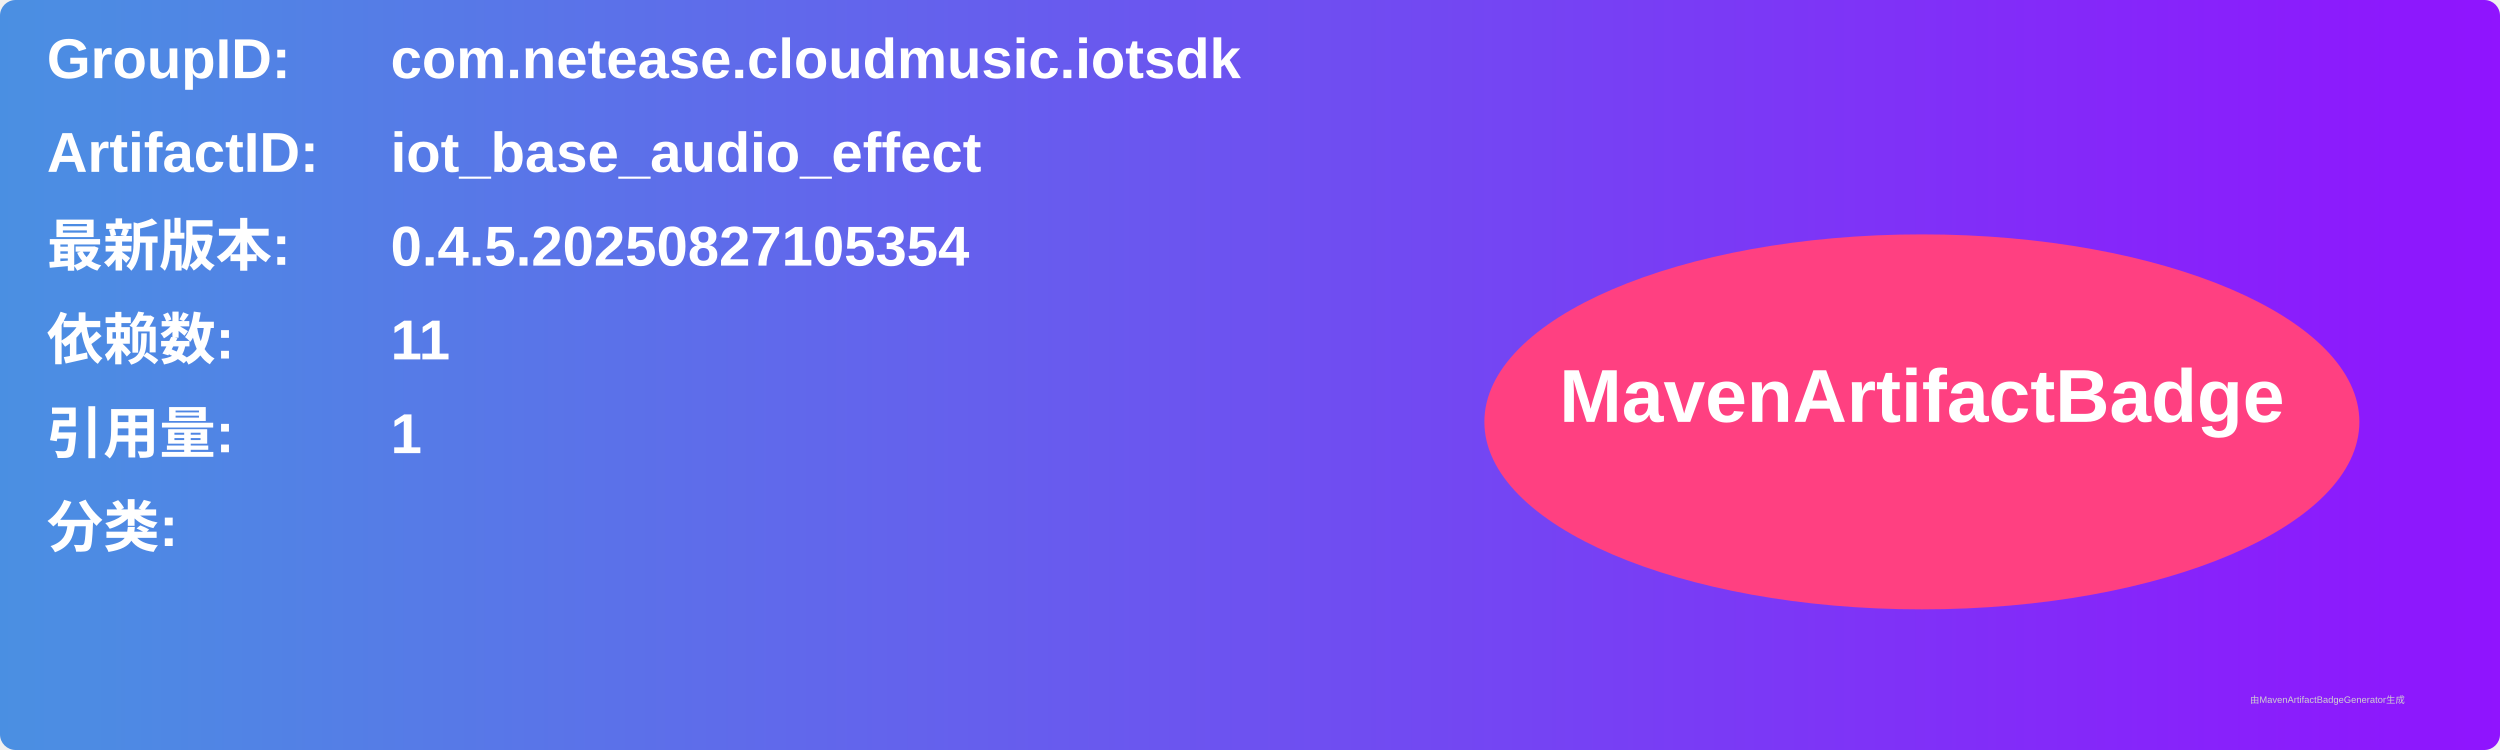
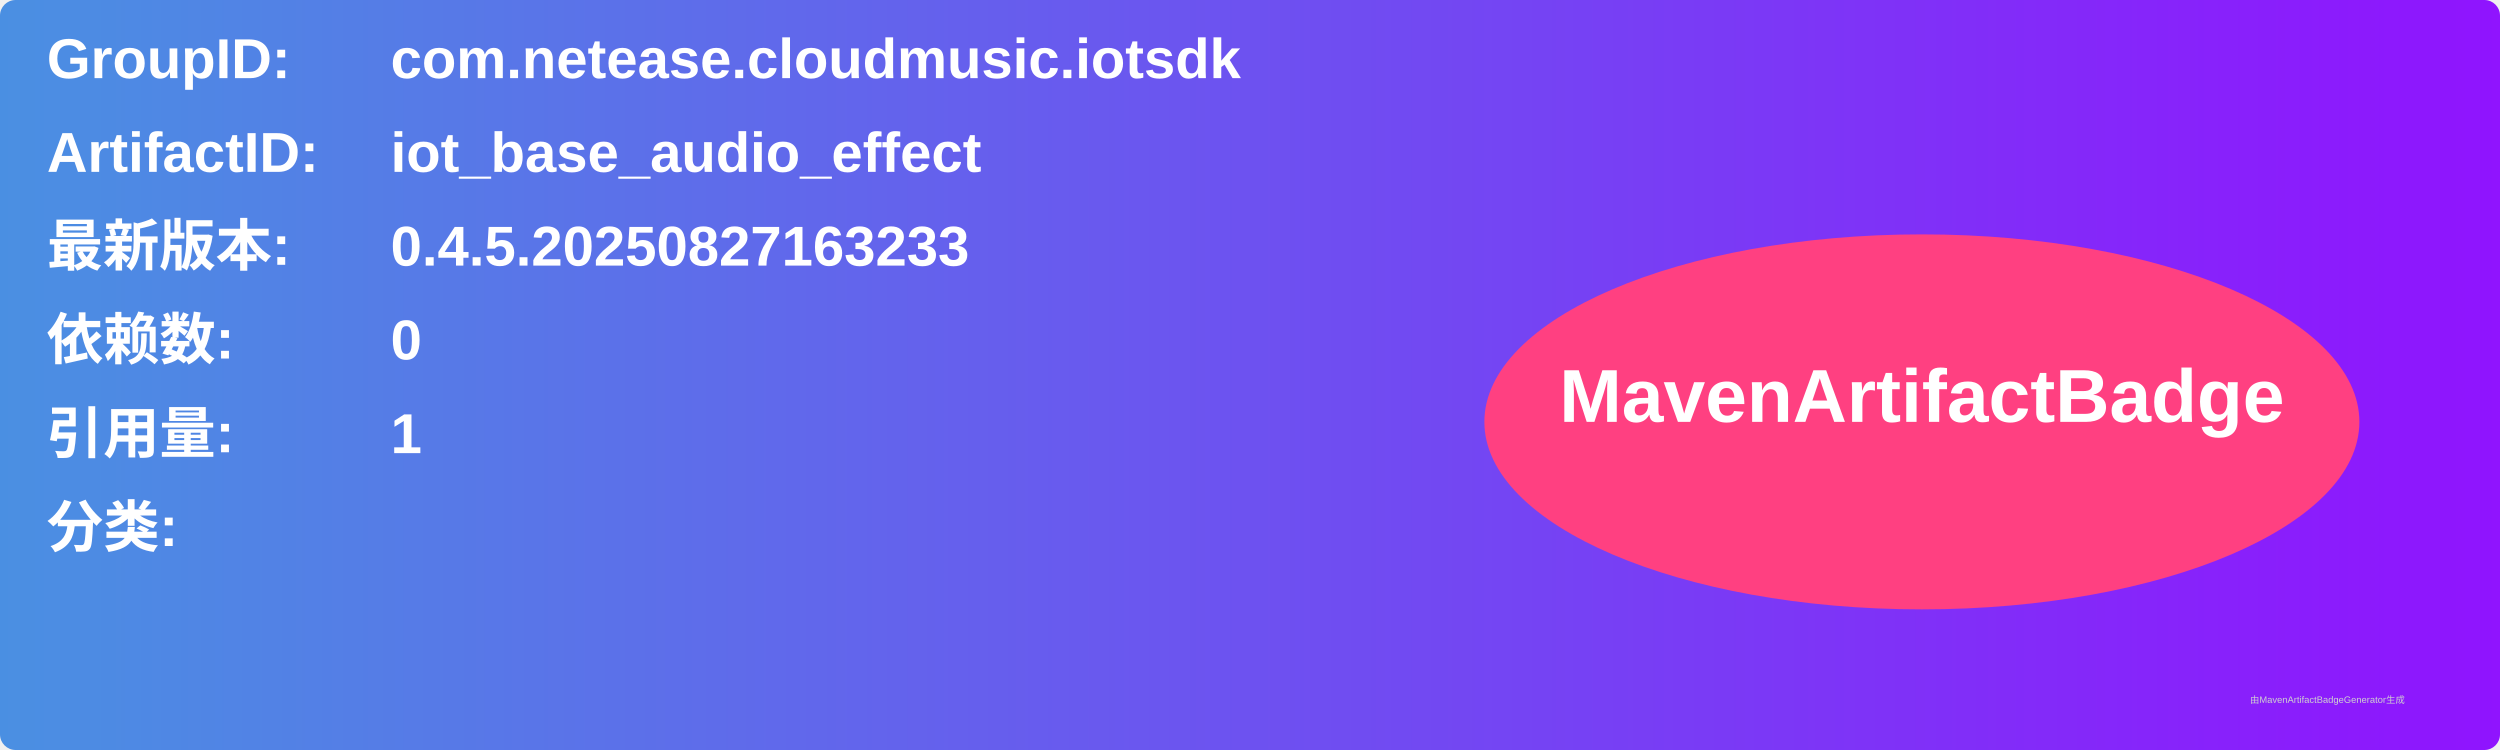
<svg xmlns="http://www.w3.org/2000/svg" width="800" height="240" viewBox="0 0 800 240">
  <linearGradient id="grad" x1="0%" y1="0%" x2="100%" y2="0%">
    <stop offset="0%" stop-color="#4a90e2" />
    <stop offset="100%" stop-color="#9013fe" />
  </linearGradient>
  <rect width="100%" height="100%" rx="5" ry="5" fill="url(#grad)" />
  <g transform="translate(15, 15)">
    <text x="0" y="10" font-family="Arial" font-size="18" fill="white" font-weight="bold" width="260">GroupID:</text>
    <text x="110" y="10" font-family="Arial" font-size="18" fill="white" font-weight="bold" width="460">com.netease.cloudmusic.iotsdk</text>
    <text x="0" y="40" font-family="Arial" font-size="18" fill="white" font-weight="bold" width="260">ArtifactID:</text>
    <text x="110" y="40" font-family="Arial" font-size="18" fill="white" font-weight="bold" width="460">iot_base_audio_effect</text>
    <text x="0" y="70" font-family="Arial" font-size="18" fill="white" font-weight="bold">最新版本:</text>
    <text x="110" y="70" font-family="Arial" font-size="18" fill="white" font-weight="bold">
-       <tspan font-weight="bold">0.4.5.20250827105354</tspan>
+       <tspan font-weight="bold">0.4.5.20250827163233</tspan>
    </text>
    <text x="0" y="100" font-family="Arial" font-size="18" fill="white" font-weight="bold">依赖数: </text>
    <text x="110" y="100" font-family="Arial" font-size="18" fill="white">
-       <tspan font-weight="bold">11</tspan>
+       <tspan font-weight="bold">0</tspan>
    </text>
    <text x="0" y="130" font-family="Arial" font-size="18" fill="white" font-weight="bold">引用量: </text>
    <text x="110" y="130" font-family="Arial" font-size="18" fill="white">
      <tspan font-weight="bold">1</tspan>
    </text>
    <text x="0" y="160" font-family="Arial" font-size="18" fill="white" font-weight="bold">分类:</text>
    <text x="10" y="190" font-family="Arial" font-size="10" fill="white">
      <tspan font-weight="bold" />
    </text>
    <ellipse cx="600" cy="120" rx="140" ry="60" fill="#ff4081" />
    <text x="600" y="120" text-anchor="middle" font-family="Arial" font-size="24" fill="white" font-weight="bold">MavenArtifactBadge</text>
  </g>
  <text x="720" y="225" font-family="Arial" font-size="3" fill="#d0d0d0">由MavenArtifactBadgeGenerator生成</text>
</svg>
